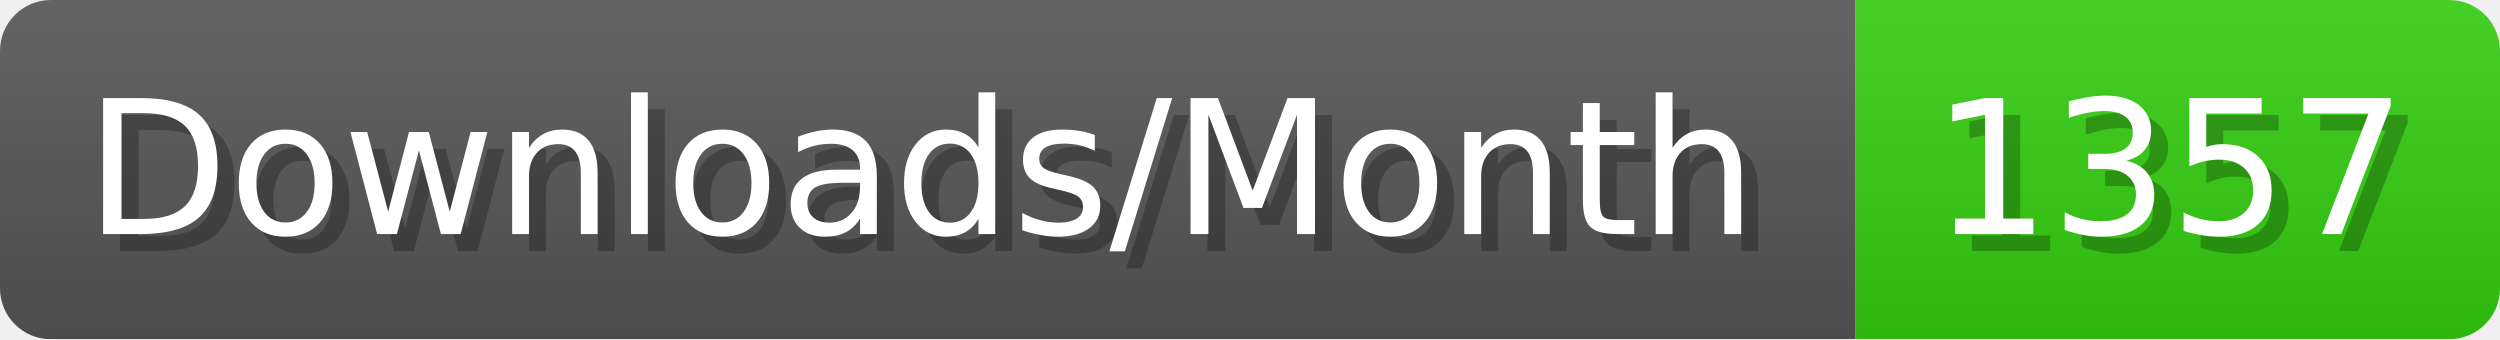
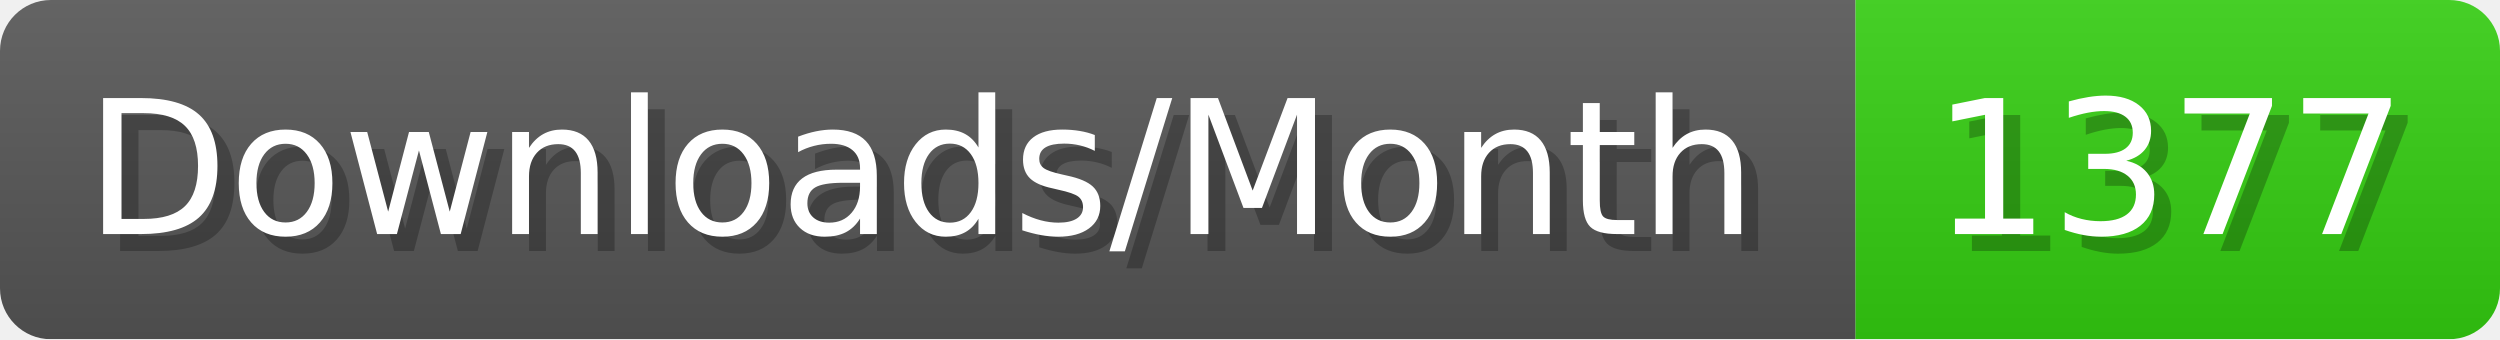
- <svg xmlns="http://www.w3.org/2000/svg" width="147.4" height="20" viewBox="0 0 1474 200" role="img" aria-label="Downloads/Month: 1357">
+ <svg xmlns="http://www.w3.org/2000/svg" width="147.4" height="20" viewBox="0 0 1474 200" role="img" aria-label="Downloads/Month: 1377">
  <linearGradient id="YlXUI" x2="0" y2="100%">
    <stop offset="0" stop-opacity=".1" stop-color="#EEE" />
    <stop offset="1" stop-opacity=".1" />
  </linearGradient>
  <mask id="JHhop">
    <rect width="1474" height="200" rx="30" fill="#FFF" />
  </mask>
  <g mask="url(#JHhop)">
    <rect width="1094" height="200" fill="#555" />
    <rect width="380" height="200" fill="#3C1" x="1094" />
    <rect width="1474" height="200" fill="url(#YlXUI)" />
  </g>
  <g aria-hidden="true" fill="#fff" text-anchor="start" font-family="Verdana,DejaVu Sans,sans-serif" font-size="110">
    <text x="60" y="148" textLength="994" fill="#000" opacity="0.25">Downloads/Month</text>
    <text x="50" y="138" textLength="994">Downloads/Month</text>
-     <text x="1149" y="148" textLength="280" fill="#000" opacity="0.25">1357</text>
-     <text x="1139" y="138" textLength="280">1357</text>
+     <text x="1149" y="148" textLength="280" fill="#000" opacity="0.25">1377</text>
+     <text x="1139" y="138" textLength="280">1377</text>
  </g>
</svg>
